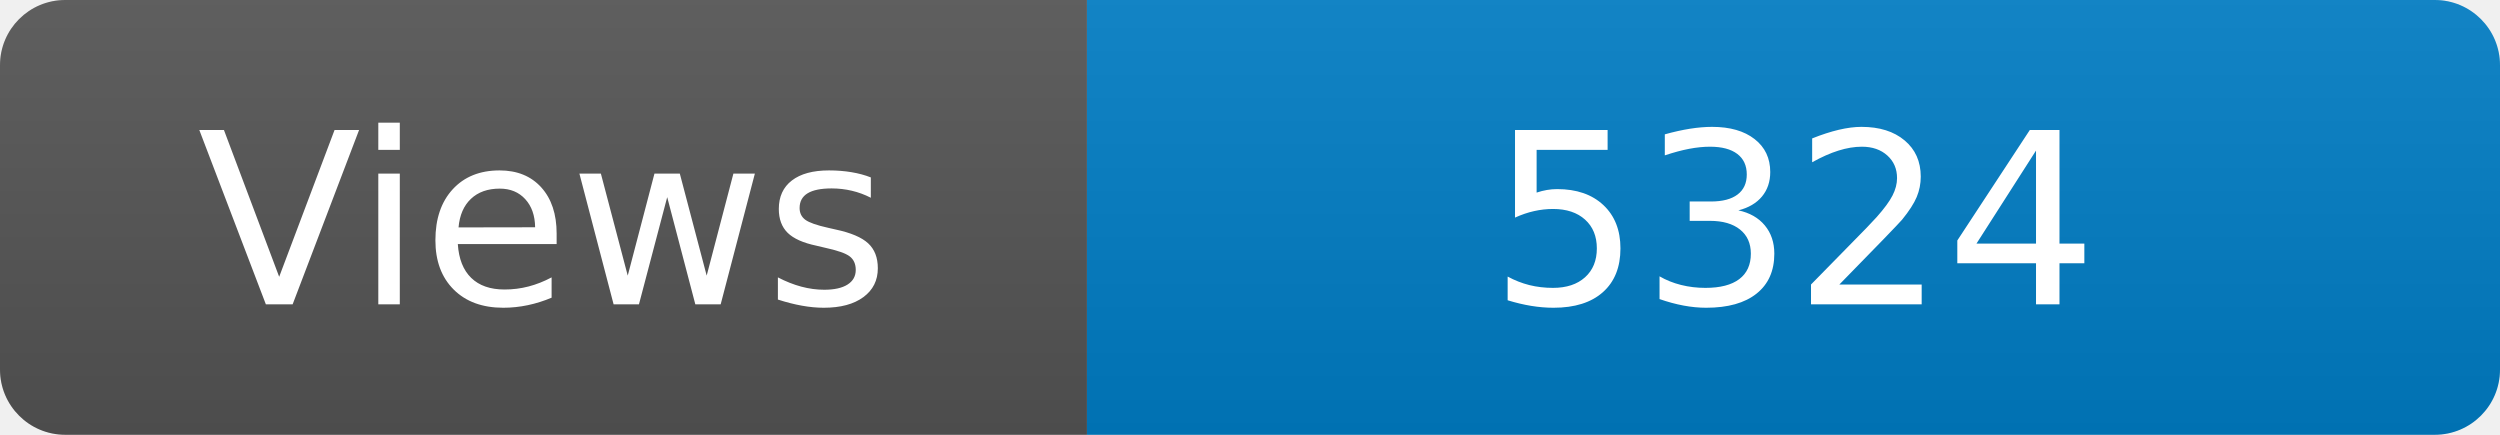
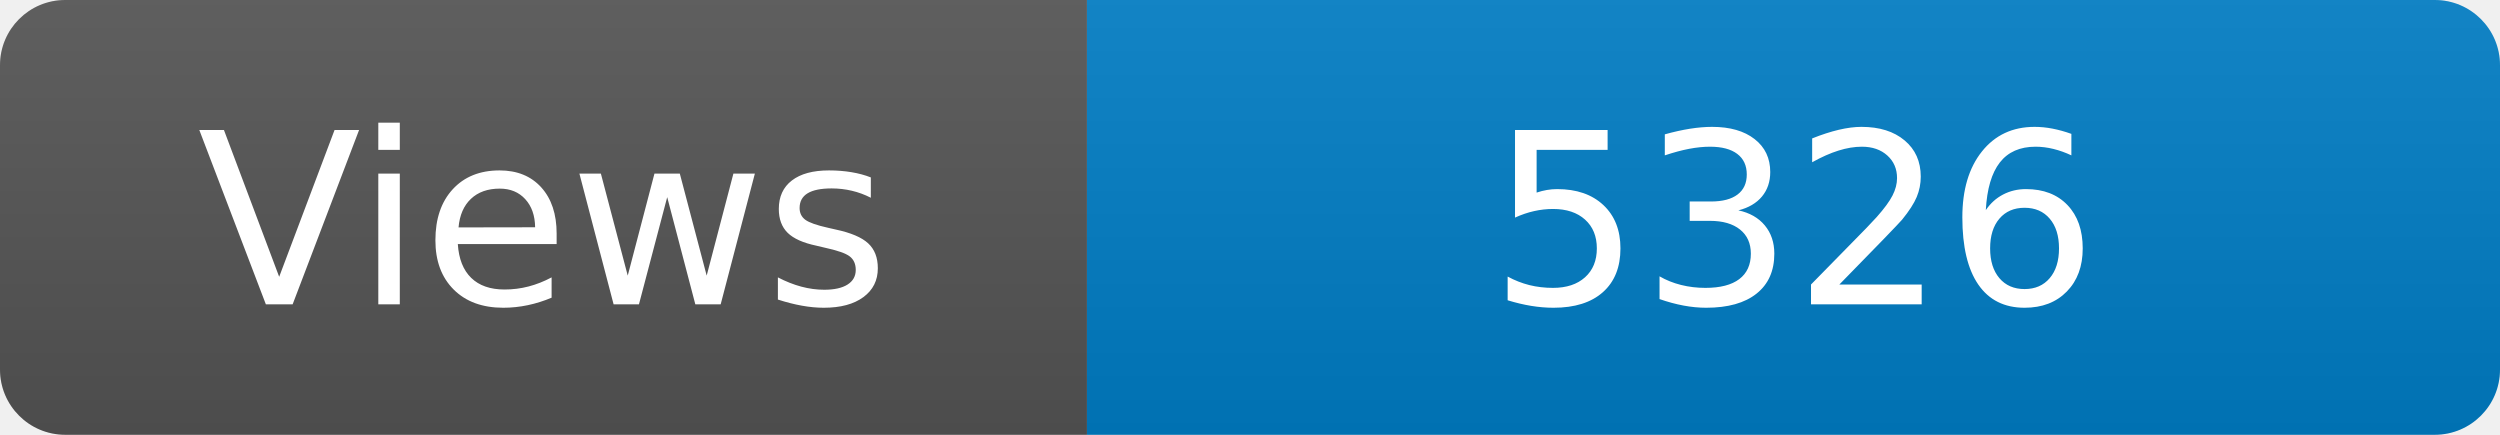
<svg xmlns="http://www.w3.org/2000/svg" width="115" height="20" role="img" aria-label="Maintained?: yes">
  <linearGradient id="s" x2="0" y2="100%">
    <stop offset="0" stop-color="#bbb" stop-opacity=".1" />
    <stop offset="1" stop-opacity=".1" />
  </linearGradient>
  <clipPath id="r">
    <rect width="115" height="20" rx="3" fill="#fff" />
  </clipPath>
  <g clip-path="url(#r)">
    <rect width="50" height="20" fill="#555" />
    <rect x="50" width="160" height="20" fill="#007ec6" />
    <rect width="115" height="20" fill="url(#s)" />
  </g>
  <g fill="#fff" text-anchor="middle" font-family="Verdana,Geneva,DejaVu Sans,sans-serif" font-size="110">
    <text x="250" y="140" transform="scale(.1)" fill="#fff">Views</text>
-     <text x="825" y="140" transform="scale(.1)" fill="#fff">5324</text>
+     <text x="825" y="140" transform="scale(.1)" fill="#fff">5326</text>
  </g>
</svg>
